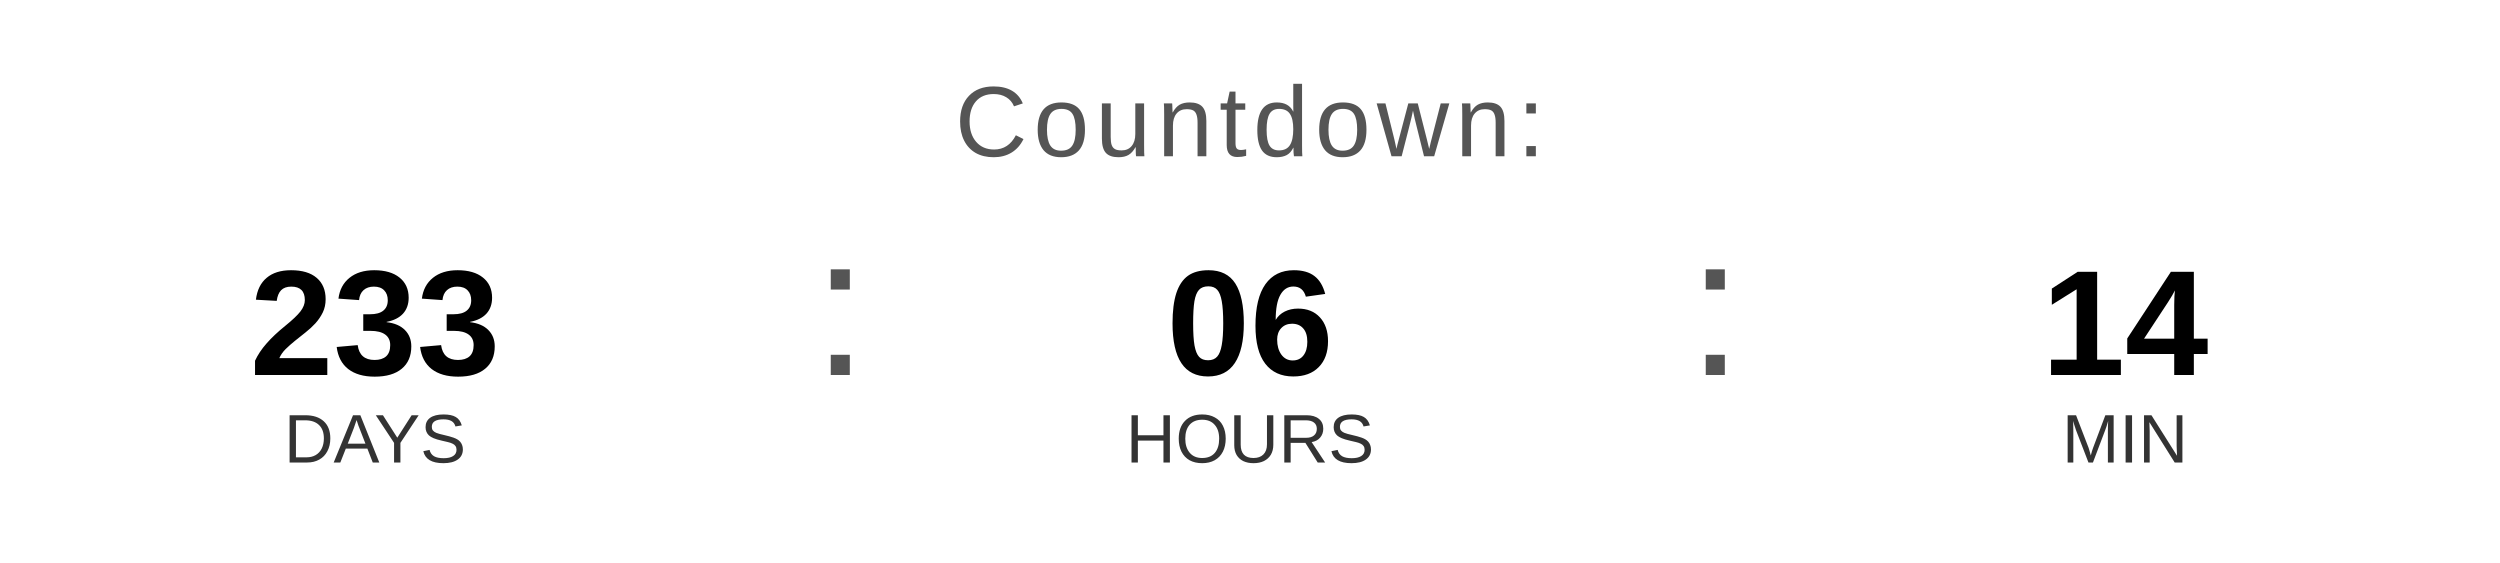
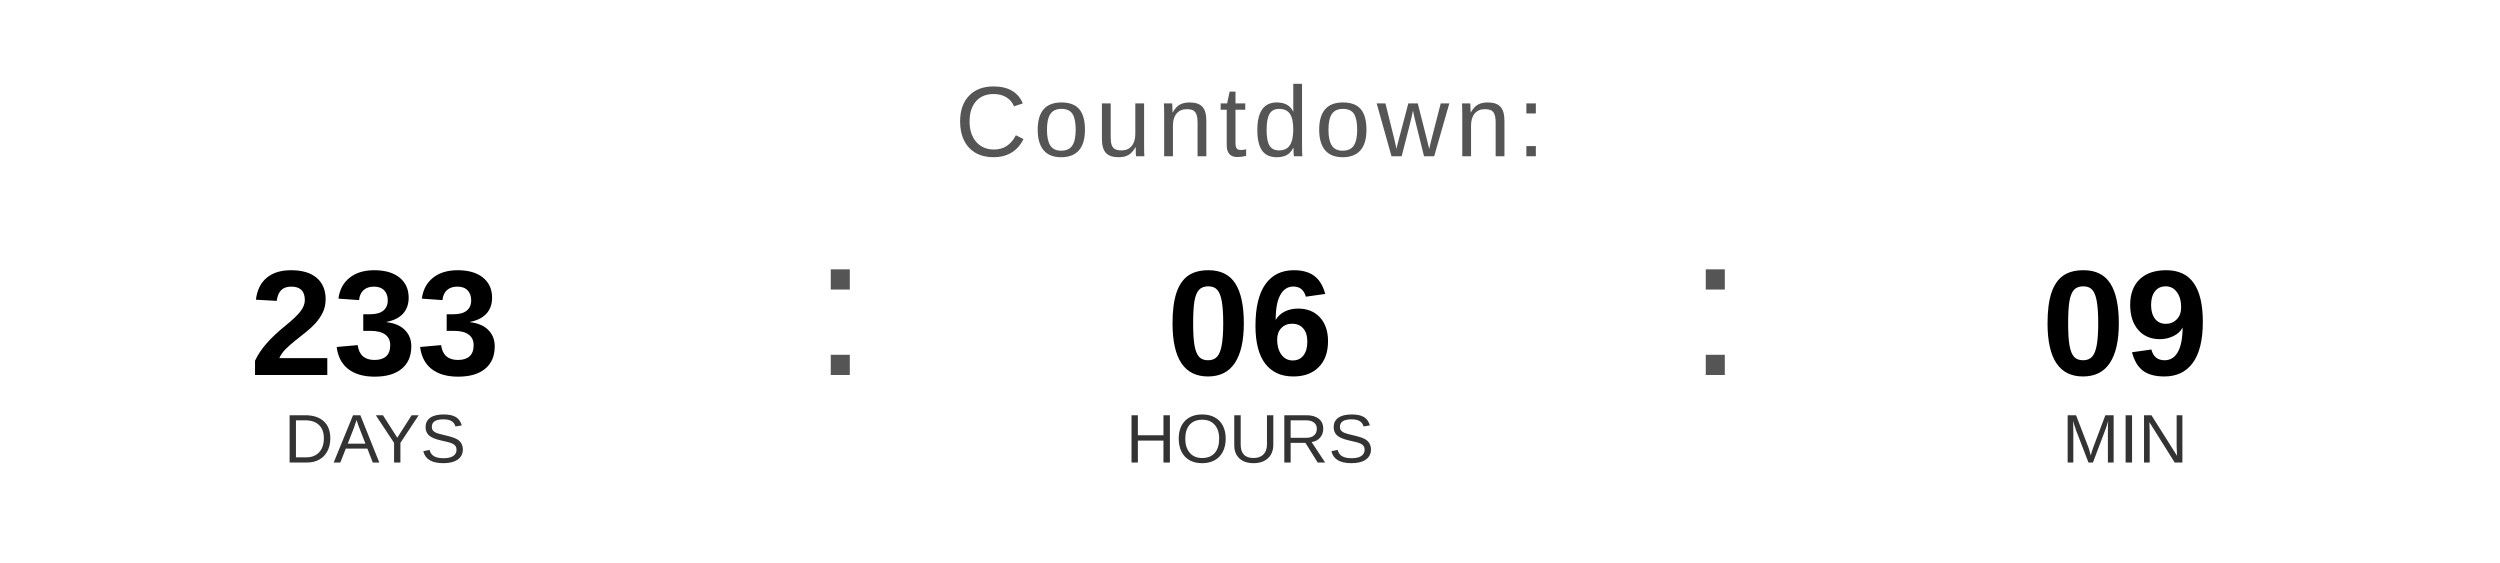
<svg xmlns="http://www.w3.org/2000/svg" width="400" height="90" viewBox="0 0 400 90">
  <text x="200" y="25" font-family="Arial, Helvetica, sans-serif" font-size="16" fill="#555555" text-anchor="middle" letter-spacing="1">
    Countdown:
  </text>
  <text x="60" y="60" font-family="Arial, Helvetica, sans-serif" font-size="24" font-weight="bold" fill="#000000" text-anchor="middle">233</text>
  <text x="60" y="74" font-family="Arial, Helvetica, sans-serif" font-size="11" fill="#333333" text-anchor="middle">DAYS</text>
  <text x="130" y="60" font-family="Arial, sans-serif" font-size="32" fill="#555555">:</text>
  <text x="200" y="60" font-family="Arial, Helvetica, sans-serif" font-size="24" font-weight="bold" fill="#000000" text-anchor="middle">06</text>
  <text x="200" y="74" font-family="Arial, Helvetica, sans-serif" font-size="11" fill="#333333" text-anchor="middle">HOURS</text>
  <text x="270" y="60" font-family="Arial, sans-serif" font-size="32" fill="#555555">:</text>
-   <text x="340" y="60" font-family="Arial, Helvetica, sans-serif" font-size="24" font-weight="bold" fill="#000000" text-anchor="middle">14</text>
+   <text x="340" y="60" font-family="Arial, Helvetica, sans-serif" font-size="24" font-weight="bold" fill="#000000" text-anchor="middle">09</text>
  <text x="340" y="74" font-family="Arial, Helvetica, sans-serif" font-size="11" fill="#333333" text-anchor="middle">MIN</text>
</svg>
